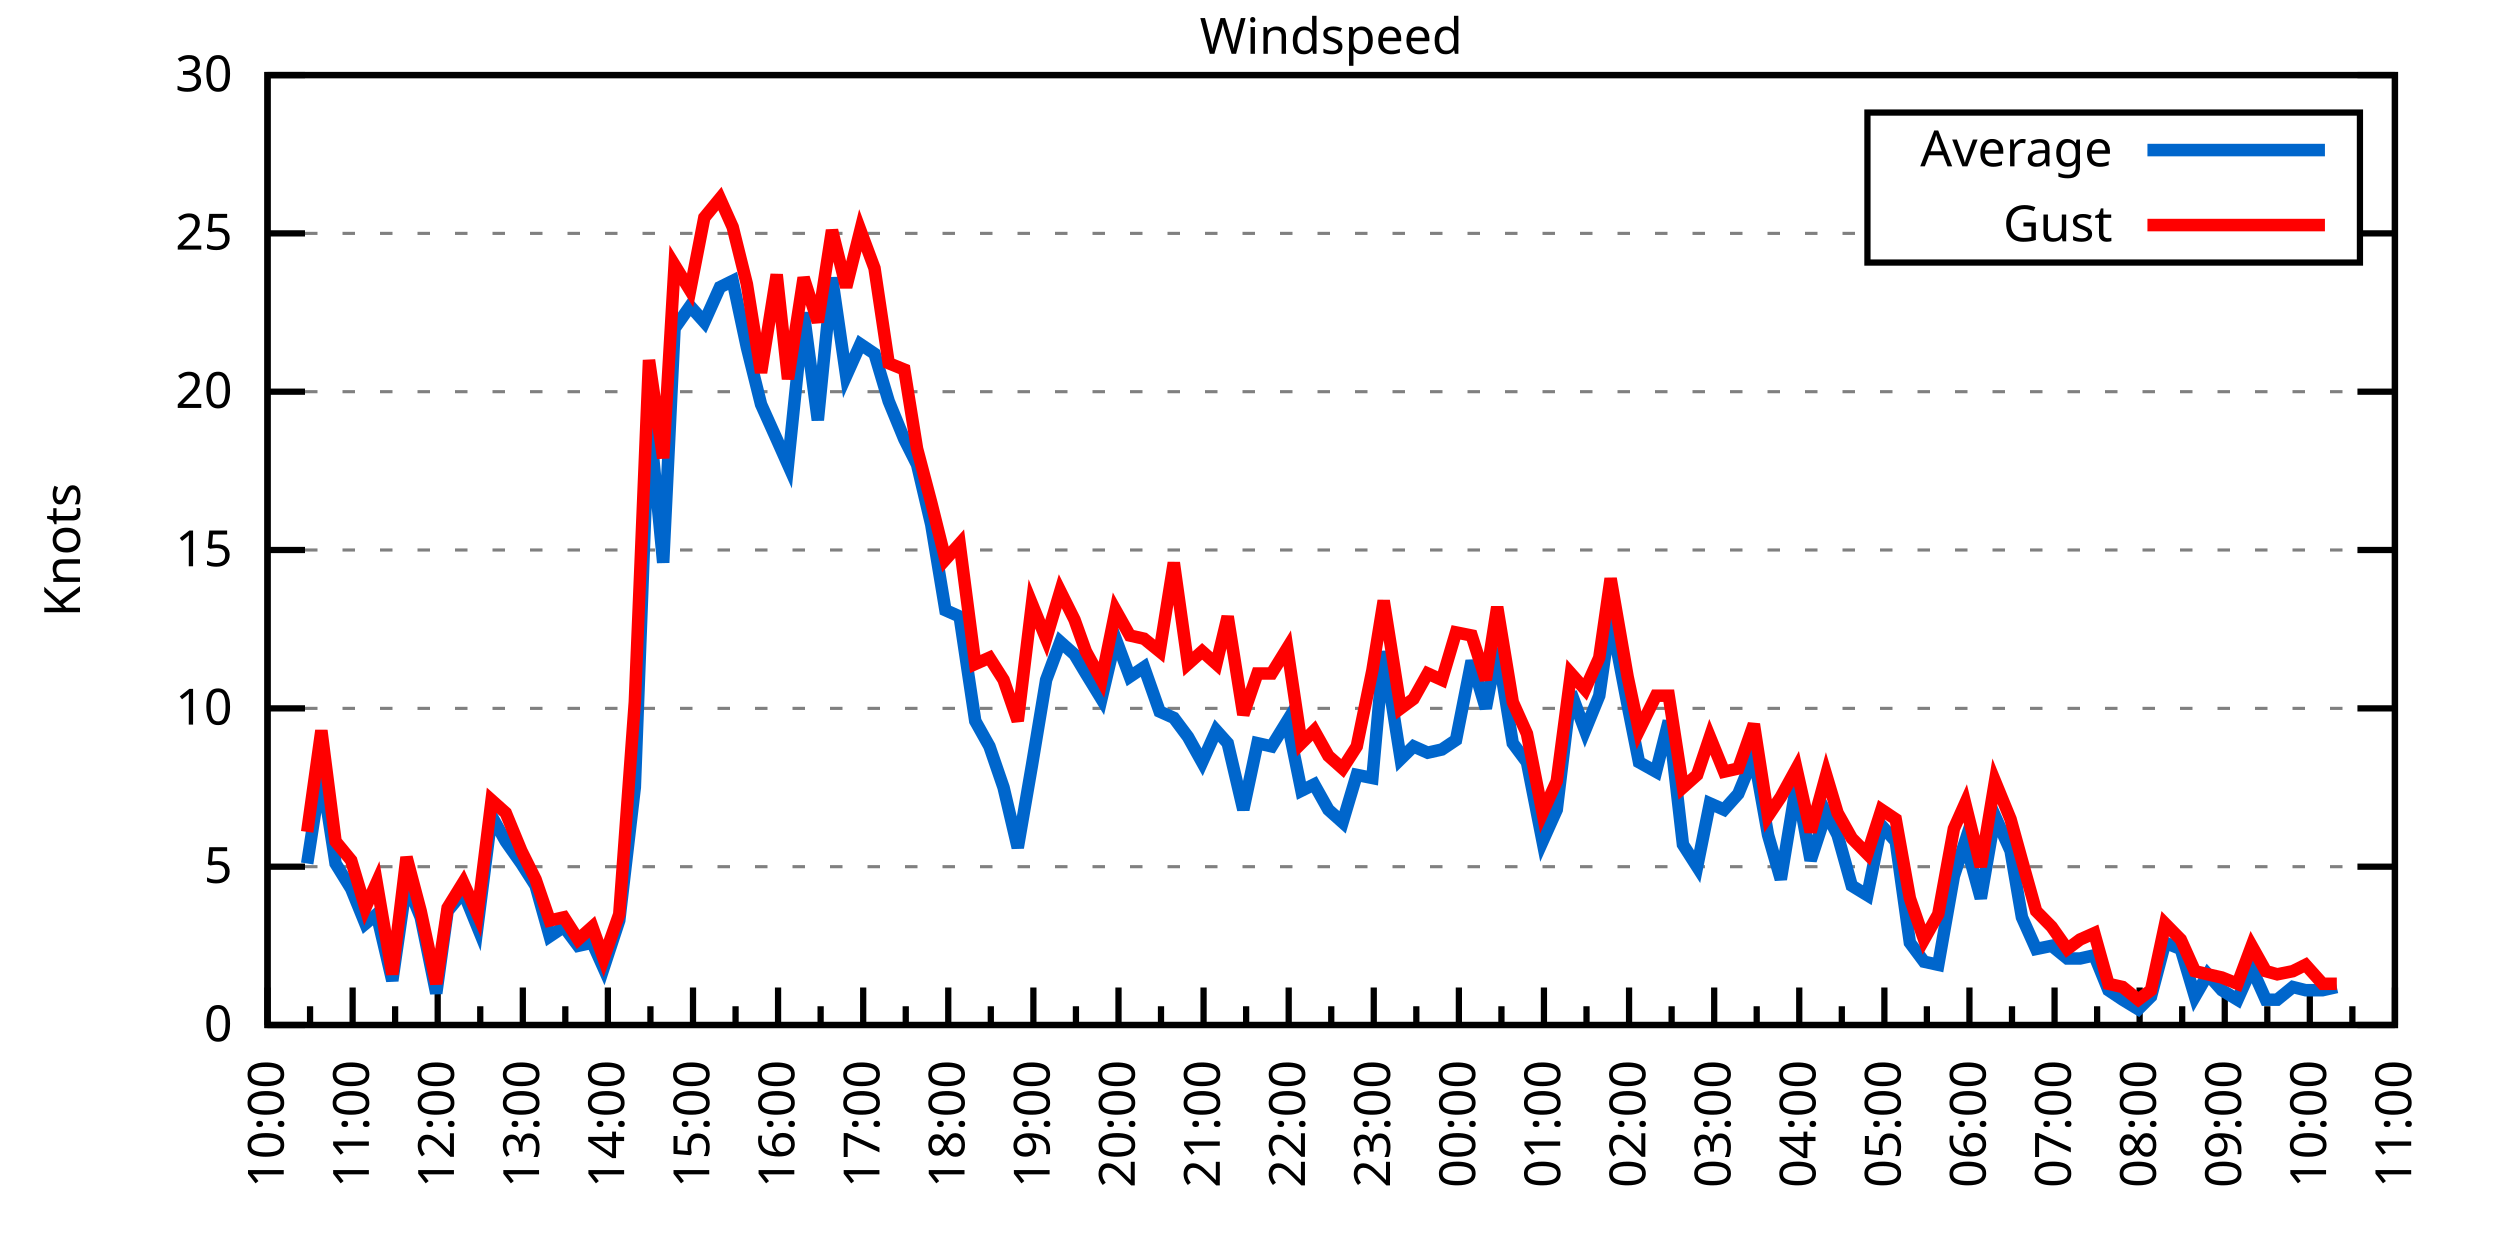
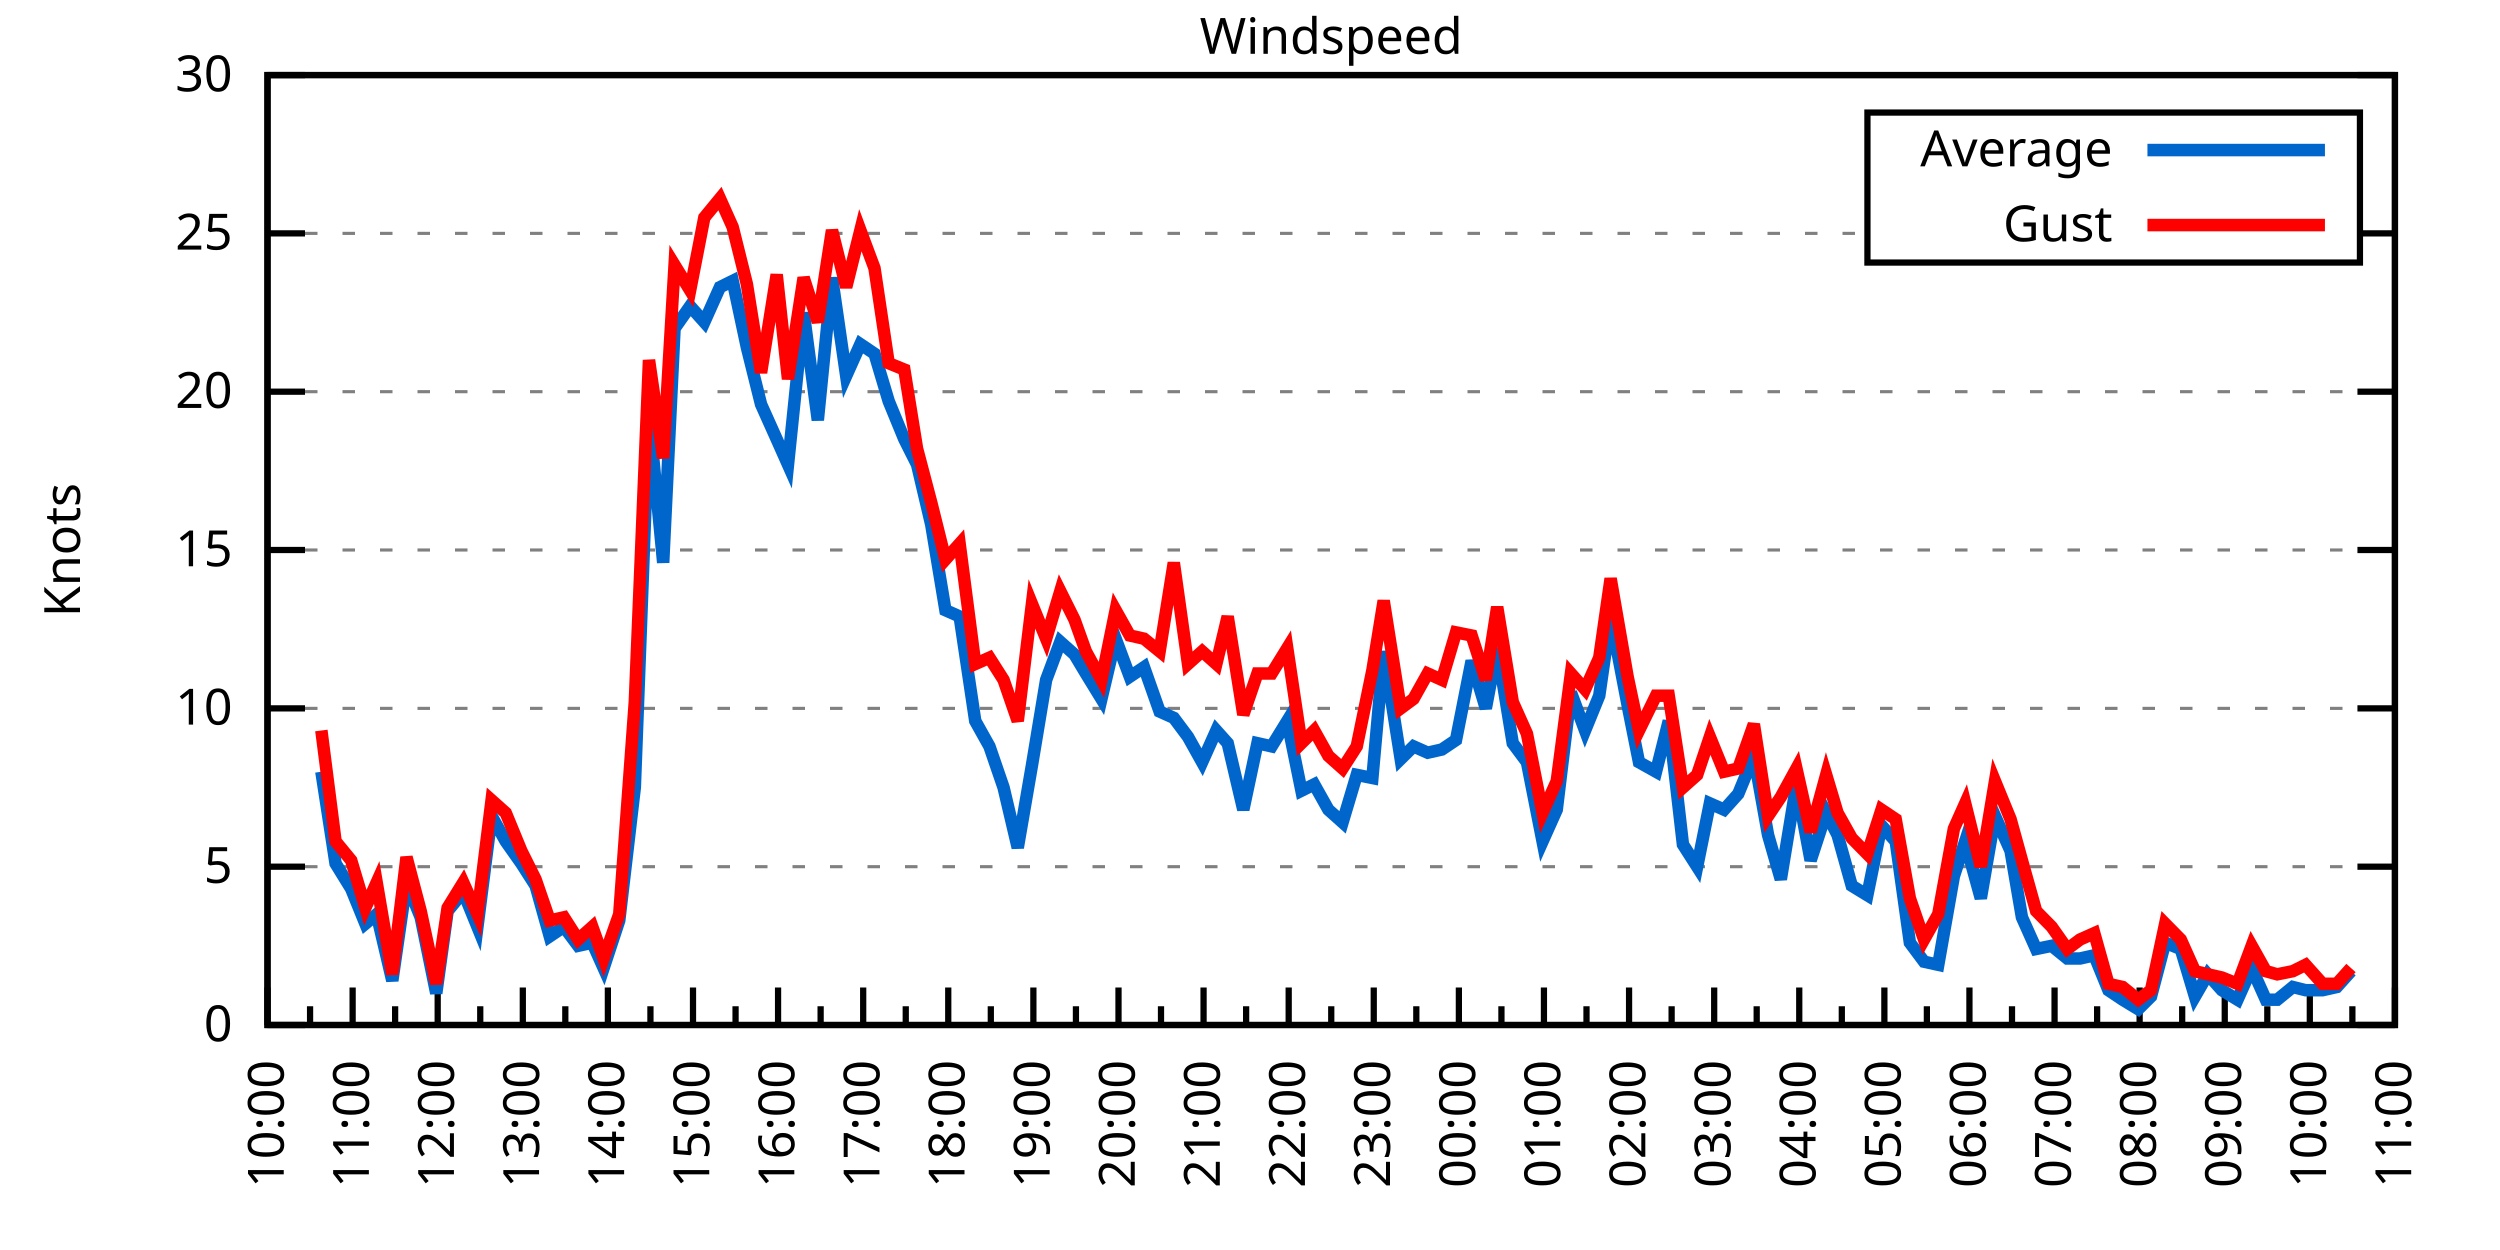
<svg xmlns="http://www.w3.org/2000/svg" xmlns:xlink="http://www.w3.org/1999/xlink" width="400" height="200" viewBox="0 0 400 200">
  <g id="gnuplot_canvas">
    <rect x="0" y="0" width="400" height="200" fill="none" />
    <defs>
      <circle id="gpDot" r="0.5" stroke-width="0.5" stroke="currentColor" />
      <path id="gpPt0" stroke-width="0.333" stroke="currentColor" d="M-1,0 h2 M0,-1 v2" />
      <path id="gpPt1" stroke-width="0.333" stroke="currentColor" d="M-1,-1 L1,1 M1,-1 L-1,1" />
      <path id="gpPt2" stroke-width="0.333" stroke="currentColor" d="M-1,0 L1,0 M0,-1 L0,1 M-1,-1 L1,1 M-1,1 L1,-1" />
      <rect id="gpPt3" stroke-width="0.333" stroke="currentColor" x="-1" y="-1" width="2" height="2" />
      <rect id="gpPt4" stroke-width="0.333" stroke="currentColor" fill="currentColor" x="-1" y="-1" width="2" height="2" />
      <circle id="gpPt5" stroke-width="0.333" stroke="currentColor" cx="0" cy="0" r="1" />
      <use xlink:href="#gpPt5" id="gpPt6" fill="currentColor" stroke="none" />
      <path id="gpPt7" stroke-width="0.333" stroke="currentColor" d="M0,-1.33 L-1.33,0.67 L1.33,0.67 z" />
      <use xlink:href="#gpPt7" id="gpPt8" fill="currentColor" stroke="none" />
      <use xlink:href="#gpPt7" id="gpPt9" stroke="currentColor" transform="rotate(180)" />
      <use xlink:href="#gpPt9" id="gpPt10" fill="currentColor" stroke="none" />
      <use xlink:href="#gpPt3" id="gpPt11" stroke="currentColor" transform="rotate(45)" />
      <use xlink:href="#gpPt11" id="gpPt12" fill="currentColor" stroke="none" />
      <path id="gpPt13" stroke-width="0.333" stroke="currentColor" d="M0,1.330 L1.265,0.411 L0.782,-1.067 L-0.782,-1.076 L-1.265,0.411 z" />
      <use xlink:href="#gpPt13" id="gpPt14" fill="currentColor" stroke="none" />
      <filter id="textbox" filterUnits="objectBoundingBox" x="0" y="0" height="1" width="1">
        <feFlood flood-color="white" flood-opacity="1" result="bgnd" />
        <feComposite in="SourceGraphic" in2="bgnd" operator="atop" />
      </filter>
      <filter id="greybox" filterUnits="objectBoundingBox" x="0" y="0" height="1" width="1">
        <feFlood flood-color="lightgrey" flood-opacity="1" result="grey" />
        <feComposite in="SourceGraphic" in2="grey" operator="atop" />
      </filter>
    </defs>
    <g fill="none" color="white" stroke="currentColor" stroke-width="1.00" stroke-linecap="butt" stroke-linejoin="miter">
</g>
    <g fill="none" color="black" stroke="currentColor" stroke-width="1.00" stroke-linecap="butt" stroke-linejoin="miter">
      <g stroke="none" shape-rendering="crispEdges">
        <polygon fill="rgb(255, 255, 255)" points="42.80,164.00 383.18,164.00 383.18,12.02 42.80,12.02 " />
      </g>
    </g>
    <g fill="none" color="black" stroke="currentColor" stroke-width="1.00" stroke-linecap="butt" stroke-linejoin="miter">
</g>
    <g fill="none" color="black" stroke="black" stroke-width="0.50" stroke-linecap="butt" stroke-linejoin="miter">
</g>
    <g fill="none" color="gray" stroke="currentColor" stroke-width="0.50" stroke-linecap="butt" stroke-linejoin="miter">
      <path stroke="gray" stroke-dasharray="2,4" class="gridline" d="M42.80,164.00 L383.19,164.00  " />
    </g>
    <g fill="none" color="gray" stroke="gray" stroke-width="1.00" stroke-linecap="butt" stroke-linejoin="miter">
</g>
    <g fill="none" color="black" stroke="currentColor" stroke-width="1.00" stroke-linecap="butt" stroke-linejoin="miter">
      <path stroke="black" d="M42.80,164.00 L48.80,164.00 M383.19,164.00 L377.19,164.00  " />
      <g transform="translate(37.20,166.60)" stroke="none" fill="black" font-family="Sans" font-size="8.00" text-anchor="end">
        <text>
          <tspan font-family="Sans"> 0</tspan>
        </text>
      </g>
    </g>
    <g fill="none" color="black" stroke="currentColor" stroke-width="1.00" stroke-linecap="butt" stroke-linejoin="miter">
</g>
    <g fill="none" color="black" stroke="black" stroke-width="0.50" stroke-linecap="butt" stroke-linejoin="miter">
</g>
    <g fill="none" color="gray" stroke="currentColor" stroke-width="0.50" stroke-linecap="butt" stroke-linejoin="miter">
      <path stroke="gray" stroke-dasharray="2,4" class="gridline" d="M42.80,138.67 L383.19,138.67  " />
    </g>
    <g fill="none" color="gray" stroke="gray" stroke-width="1.00" stroke-linecap="butt" stroke-linejoin="miter">
</g>
    <g fill="none" color="black" stroke="currentColor" stroke-width="1.00" stroke-linecap="butt" stroke-linejoin="miter">
      <path stroke="black" d="M42.80,138.67 L48.80,138.67 M383.19,138.67 L377.19,138.67  " />
      <g transform="translate(37.20,141.27)" stroke="none" fill="black" font-family="Sans" font-size="8.00" text-anchor="end">
        <text>
          <tspan font-family="Sans"> 5</tspan>
        </text>
      </g>
    </g>
    <g fill="none" color="black" stroke="currentColor" stroke-width="1.00" stroke-linecap="butt" stroke-linejoin="miter">
</g>
    <g fill="none" color="black" stroke="black" stroke-width="0.50" stroke-linecap="butt" stroke-linejoin="miter">
</g>
    <g fill="none" color="gray" stroke="currentColor" stroke-width="0.50" stroke-linecap="butt" stroke-linejoin="miter">
      <path stroke="gray" stroke-dasharray="2,4" class="gridline" d="M42.80,113.34 L383.19,113.34  " />
    </g>
    <g fill="none" color="gray" stroke="gray" stroke-width="1.00" stroke-linecap="butt" stroke-linejoin="miter">
</g>
    <g fill="none" color="black" stroke="currentColor" stroke-width="1.00" stroke-linecap="butt" stroke-linejoin="miter">
      <path stroke="black" d="M42.80,113.34 L48.80,113.34 M383.19,113.34 L377.19,113.34  " />
      <g transform="translate(37.20,115.94)" stroke="none" fill="black" font-family="Sans" font-size="8.00" text-anchor="end">
        <text>
          <tspan font-family="Sans"> 10</tspan>
        </text>
      </g>
    </g>
    <g fill="none" color="black" stroke="currentColor" stroke-width="1.00" stroke-linecap="butt" stroke-linejoin="miter">
</g>
    <g fill="none" color="black" stroke="black" stroke-width="0.50" stroke-linecap="butt" stroke-linejoin="miter">
</g>
    <g fill="none" color="gray" stroke="currentColor" stroke-width="0.50" stroke-linecap="butt" stroke-linejoin="miter">
      <path stroke="gray" stroke-dasharray="2,4" class="gridline" d="M42.80,88.00 L383.19,88.00  " />
    </g>
    <g fill="none" color="gray" stroke="gray" stroke-width="1.00" stroke-linecap="butt" stroke-linejoin="miter">
</g>
    <g fill="none" color="black" stroke="currentColor" stroke-width="1.00" stroke-linecap="butt" stroke-linejoin="miter">
      <path stroke="black" d="M42.80,88.00 L48.80,88.00 M383.19,88.00 L377.19,88.00  " />
      <g transform="translate(37.20,90.60)" stroke="none" fill="black" font-family="Sans" font-size="8.00" text-anchor="end">
        <text>
          <tspan font-family="Sans"> 15</tspan>
        </text>
      </g>
    </g>
    <g fill="none" color="black" stroke="currentColor" stroke-width="1.00" stroke-linecap="butt" stroke-linejoin="miter">
</g>
    <g fill="none" color="black" stroke="black" stroke-width="0.50" stroke-linecap="butt" stroke-linejoin="miter">
</g>
    <g fill="none" color="gray" stroke="currentColor" stroke-width="0.50" stroke-linecap="butt" stroke-linejoin="miter">
      <path stroke="gray" stroke-dasharray="2,4" class="gridline" d="M42.80,62.67 L383.19,62.67  " />
    </g>
    <g fill="none" color="gray" stroke="gray" stroke-width="1.00" stroke-linecap="butt" stroke-linejoin="miter">
</g>
    <g fill="none" color="black" stroke="currentColor" stroke-width="1.00" stroke-linecap="butt" stroke-linejoin="miter">
      <path stroke="black" d="M42.80,62.67 L48.80,62.67 M383.19,62.67 L377.19,62.67  " />
      <g transform="translate(37.20,65.27)" stroke="none" fill="black" font-family="Sans" font-size="8.00" text-anchor="end">
        <text>
          <tspan font-family="Sans"> 20</tspan>
        </text>
      </g>
    </g>
    <g fill="none" color="black" stroke="currentColor" stroke-width="1.00" stroke-linecap="butt" stroke-linejoin="miter">
</g>
    <g fill="none" color="black" stroke="black" stroke-width="0.50" stroke-linecap="butt" stroke-linejoin="miter">
</g>
    <g fill="none" color="gray" stroke="currentColor" stroke-width="0.50" stroke-linecap="butt" stroke-linejoin="miter">
      <path stroke="gray" stroke-dasharray="2,4" class="gridline" d="M42.80,37.34 L298.79,37.34 M377.59,37.34 L383.19,37.34  " />
    </g>
    <g fill="none" color="gray" stroke="gray" stroke-width="1.00" stroke-linecap="butt" stroke-linejoin="miter">
</g>
    <g fill="none" color="black" stroke="currentColor" stroke-width="1.00" stroke-linecap="butt" stroke-linejoin="miter">
      <path stroke="black" d="M42.80,37.34 L48.80,37.34 M383.19,37.34 L377.19,37.34  " />
      <g transform="translate(37.20,39.94)" stroke="none" fill="black" font-family="Sans" font-size="8.00" text-anchor="end">
        <text>
          <tspan font-family="Sans"> 25</tspan>
        </text>
      </g>
    </g>
    <g fill="none" color="black" stroke="currentColor" stroke-width="1.00" stroke-linecap="butt" stroke-linejoin="miter">
</g>
    <g fill="none" color="black" stroke="black" stroke-width="0.50" stroke-linecap="butt" stroke-linejoin="miter">
</g>
    <g fill="none" color="gray" stroke="currentColor" stroke-width="0.50" stroke-linecap="butt" stroke-linejoin="miter">
      <path stroke="gray" stroke-dasharray="2,4" class="gridline" d="M42.80,12.01 L383.19,12.01  " />
    </g>
    <g fill="none" color="gray" stroke="gray" stroke-width="1.00" stroke-linecap="butt" stroke-linejoin="miter">
</g>
    <g fill="none" color="black" stroke="currentColor" stroke-width="1.00" stroke-linecap="butt" stroke-linejoin="miter">
      <path stroke="black" d="M42.80,12.01 L48.80,12.01 M383.19,12.01 L377.19,12.01  " />
      <g transform="translate(37.20,14.61)" stroke="none" fill="black" font-family="Sans" font-size="8.00" text-anchor="end">
        <text>
          <tspan font-family="Sans"> 30</tspan>
        </text>
      </g>
    </g>
    <g fill="none" color="black" stroke="currentColor" stroke-width="1.00" stroke-linecap="butt" stroke-linejoin="miter">
      <path stroke="black" d="M42.80,164.00 L42.80,158.00  " />
      <g transform="translate(45.40,169.60) rotate(270)" stroke="none" fill="black" font-family="Sans" font-size="8.00" text-anchor="end">
        <text>
          <tspan font-family="Sans">10:00</tspan>
        </text>
      </g>
    </g>
    <g fill="none" color="black" stroke="currentColor" stroke-width="1.00" stroke-linecap="butt" stroke-linejoin="miter">
      <path stroke="black" d="M49.61,164.00 L49.61,161.00 M56.42,164.00 L56.42,158.00  " />
      <g transform="translate(59.02,169.60) rotate(270)" stroke="none" fill="black" font-family="Sans" font-size="8.00" text-anchor="end">
        <text>
          <tspan font-family="Sans">11:00</tspan>
        </text>
      </g>
    </g>
    <g fill="none" color="black" stroke="currentColor" stroke-width="1.00" stroke-linecap="butt" stroke-linejoin="miter">
      <path stroke="black" d="M63.22,164.00 L63.22,161.00 M70.03,164.00 L70.03,158.00  " />
      <g transform="translate(72.63,169.60) rotate(270)" stroke="none" fill="black" font-family="Sans" font-size="8.00" text-anchor="end">
        <text>
          <tspan font-family="Sans">12:00</tspan>
        </text>
      </g>
    </g>
    <g fill="none" color="black" stroke="currentColor" stroke-width="1.00" stroke-linecap="butt" stroke-linejoin="miter">
      <path stroke="black" d="M76.84,164.00 L76.84,161.00 M83.65,164.00 L83.65,158.00  " />
      <g transform="translate(86.25,169.60) rotate(270)" stroke="none" fill="black" font-family="Sans" font-size="8.00" text-anchor="end">
        <text>
          <tspan font-family="Sans">13:00</tspan>
        </text>
      </g>
    </g>
    <g fill="none" color="black" stroke="currentColor" stroke-width="1.00" stroke-linecap="butt" stroke-linejoin="miter">
      <path stroke="black" d="M90.45,164.00 L90.45,161.00 M97.26,164.00 L97.26,158.00  " />
      <g transform="translate(99.86,169.60) rotate(270)" stroke="none" fill="black" font-family="Sans" font-size="8.00" text-anchor="end">
        <text>
          <tspan font-family="Sans">14:00</tspan>
        </text>
      </g>
    </g>
    <g fill="none" color="black" stroke="currentColor" stroke-width="1.00" stroke-linecap="butt" stroke-linejoin="miter">
      <path stroke="black" d="M104.07,164.00 L104.07,161.00 M110.88,164.00 L110.88,158.00  " />
      <g transform="translate(113.48,169.60) rotate(270)" stroke="none" fill="black" font-family="Sans" font-size="8.00" text-anchor="end">
        <text>
          <tspan font-family="Sans">15:00</tspan>
        </text>
      </g>
    </g>
    <g fill="none" color="black" stroke="currentColor" stroke-width="1.00" stroke-linecap="butt" stroke-linejoin="miter">
      <path stroke="black" d="M117.69,164.00 L117.69,161.00 M124.49,164.00 L124.49,158.00  " />
      <g transform="translate(127.09,169.60) rotate(270)" stroke="none" fill="black" font-family="Sans" font-size="8.00" text-anchor="end">
        <text>
          <tspan font-family="Sans">16:00</tspan>
        </text>
      </g>
    </g>
    <g fill="none" color="black" stroke="currentColor" stroke-width="1.00" stroke-linecap="butt" stroke-linejoin="miter">
      <path stroke="black" d="M131.30,164.00 L131.30,161.00 M138.11,164.00 L138.11,158.00  " />
      <g transform="translate(140.71,169.60) rotate(270)" stroke="none" fill="black" font-family="Sans" font-size="8.00" text-anchor="end">
        <text>
          <tspan font-family="Sans">17:00</tspan>
        </text>
      </g>
    </g>
    <g fill="none" color="black" stroke="currentColor" stroke-width="1.00" stroke-linecap="butt" stroke-linejoin="miter">
      <path stroke="black" d="M144.92,164.00 L144.92,161.00 M151.72,164.00 L151.72,158.00  " />
      <g transform="translate(154.32,169.60) rotate(270)" stroke="none" fill="black" font-family="Sans" font-size="8.00" text-anchor="end">
        <text>
          <tspan font-family="Sans">18:00</tspan>
        </text>
      </g>
    </g>
    <g fill="none" color="black" stroke="currentColor" stroke-width="1.00" stroke-linecap="butt" stroke-linejoin="miter">
      <path stroke="black" d="M158.53,164.00 L158.53,161.00 M165.34,164.00 L165.34,158.00  " />
      <g transform="translate(167.94,169.60) rotate(270)" stroke="none" fill="black" font-family="Sans" font-size="8.00" text-anchor="end">
        <text>
          <tspan font-family="Sans">19:00</tspan>
        </text>
      </g>
    </g>
    <g fill="none" color="black" stroke="currentColor" stroke-width="1.00" stroke-linecap="butt" stroke-linejoin="miter">
      <path stroke="black" d="M172.15,164.00 L172.15,161.00 M178.96,164.00 L178.96,158.00  " />
      <g transform="translate(181.56,169.60) rotate(270)" stroke="none" fill="black" font-family="Sans" font-size="8.00" text-anchor="end">
        <text>
          <tspan font-family="Sans">20:00</tspan>
        </text>
      </g>
    </g>
    <g fill="none" color="black" stroke="currentColor" stroke-width="1.00" stroke-linecap="butt" stroke-linejoin="miter">
      <path stroke="black" d="M185.76,164.00 L185.76,161.00 M192.57,164.00 L192.57,158.00  " />
      <g transform="translate(195.17,169.60) rotate(270)" stroke="none" fill="black" font-family="Sans" font-size="8.00" text-anchor="end">
        <text>
          <tspan font-family="Sans">21:00</tspan>
        </text>
      </g>
    </g>
    <g fill="none" color="black" stroke="currentColor" stroke-width="1.00" stroke-linecap="butt" stroke-linejoin="miter">
      <path stroke="black" d="M199.38,164.00 L199.38,161.00 M206.19,164.00 L206.19,158.00  " />
      <g transform="translate(208.79,169.60) rotate(270)" stroke="none" fill="black" font-family="Sans" font-size="8.00" text-anchor="end">
        <text>
          <tspan font-family="Sans">22:00</tspan>
        </text>
      </g>
    </g>
    <g fill="none" color="black" stroke="currentColor" stroke-width="1.00" stroke-linecap="butt" stroke-linejoin="miter">
      <path stroke="black" d="M213.00,164.00 L213.00,161.00 M219.80,164.00 L219.80,158.00  " />
      <g transform="translate(222.40,169.60) rotate(270)" stroke="none" fill="black" font-family="Sans" font-size="8.00" text-anchor="end">
        <text>
          <tspan font-family="Sans">23:00</tspan>
        </text>
      </g>
    </g>
    <g fill="none" color="black" stroke="currentColor" stroke-width="1.00" stroke-linecap="butt" stroke-linejoin="miter">
      <path stroke="black" d="M226.61,164.00 L226.61,161.00 M233.42,164.00 L233.42,158.00  " />
      <g transform="translate(236.02,169.60) rotate(270)" stroke="none" fill="black" font-family="Sans" font-size="8.00" text-anchor="end">
        <text>
          <tspan font-family="Sans">00:00</tspan>
        </text>
      </g>
    </g>
    <g fill="none" color="black" stroke="currentColor" stroke-width="1.00" stroke-linecap="butt" stroke-linejoin="miter">
      <path stroke="black" d="M240.23,164.00 L240.23,161.00 M247.03,164.00 L247.03,158.00  " />
      <g transform="translate(249.63,169.60) rotate(270)" stroke="none" fill="black" font-family="Sans" font-size="8.00" text-anchor="end">
        <text>
          <tspan font-family="Sans">01:00</tspan>
        </text>
      </g>
    </g>
    <g fill="none" color="black" stroke="currentColor" stroke-width="1.00" stroke-linecap="butt" stroke-linejoin="miter">
      <path stroke="black" d="M253.84,164.00 L253.84,161.00 M260.65,164.00 L260.65,158.00  " />
      <g transform="translate(263.25,169.60) rotate(270)" stroke="none" fill="black" font-family="Sans" font-size="8.00" text-anchor="end">
        <text>
          <tspan font-family="Sans">02:00</tspan>
        </text>
      </g>
    </g>
    <g fill="none" color="black" stroke="currentColor" stroke-width="1.00" stroke-linecap="butt" stroke-linejoin="miter">
      <path stroke="black" d="M267.46,164.00 L267.46,161.00 M274.27,164.00 L274.27,158.00  " />
      <g transform="translate(276.87,169.60) rotate(270)" stroke="none" fill="black" font-family="Sans" font-size="8.00" text-anchor="end">
        <text>
          <tspan font-family="Sans">03:00</tspan>
        </text>
      </g>
    </g>
    <g fill="none" color="black" stroke="currentColor" stroke-width="1.00" stroke-linecap="butt" stroke-linejoin="miter">
      <path stroke="black" d="M281.07,164.00 L281.07,161.00 M287.88,164.00 L287.88,158.00  " />
      <g transform="translate(290.48,169.60) rotate(270)" stroke="none" fill="black" font-family="Sans" font-size="8.00" text-anchor="end">
        <text>
          <tspan font-family="Sans">04:00</tspan>
        </text>
      </g>
    </g>
    <g fill="none" color="black" stroke="currentColor" stroke-width="1.00" stroke-linecap="butt" stroke-linejoin="miter">
      <path stroke="black" d="M294.69,164.00 L294.69,161.00 M301.50,164.00 L301.50,158.00  " />
      <g transform="translate(304.10,169.60) rotate(270)" stroke="none" fill="black" font-family="Sans" font-size="8.00" text-anchor="end">
        <text>
          <tspan font-family="Sans">05:00</tspan>
        </text>
      </g>
    </g>
    <g fill="none" color="black" stroke="currentColor" stroke-width="1.00" stroke-linecap="butt" stroke-linejoin="miter">
      <path stroke="black" d="M308.30,164.00 L308.30,161.00 M315.11,164.00 L315.11,158.00  " />
      <g transform="translate(317.71,169.60) rotate(270)" stroke="none" fill="black" font-family="Sans" font-size="8.00" text-anchor="end">
        <text>
          <tspan font-family="Sans">06:00</tspan>
        </text>
      </g>
    </g>
    <g fill="none" color="black" stroke="currentColor" stroke-width="1.00" stroke-linecap="butt" stroke-linejoin="miter">
      <path stroke="black" d="M321.92,164.00 L321.92,161.00 M328.73,164.00 L328.73,158.00  " />
      <g transform="translate(331.33,169.60) rotate(270)" stroke="none" fill="black" font-family="Sans" font-size="8.00" text-anchor="end">
        <text>
          <tspan font-family="Sans">07:00</tspan>
        </text>
      </g>
    </g>
    <g fill="none" color="black" stroke="currentColor" stroke-width="1.00" stroke-linecap="butt" stroke-linejoin="miter">
      <path stroke="black" d="M335.54,164.00 L335.54,161.00 M342.34,164.00 L342.34,158.00  " />
      <g transform="translate(344.94,169.60) rotate(270)" stroke="none" fill="black" font-family="Sans" font-size="8.00" text-anchor="end">
        <text>
          <tspan font-family="Sans">08:00</tspan>
        </text>
      </g>
    </g>
    <g fill="none" color="black" stroke="currentColor" stroke-width="1.00" stroke-linecap="butt" stroke-linejoin="miter">
      <path stroke="black" d="M349.15,164.00 L349.15,161.00 M355.96,164.00 L355.96,158.00  " />
      <g transform="translate(358.56,169.60) rotate(270)" stroke="none" fill="black" font-family="Sans" font-size="8.00" text-anchor="end">
        <text>
          <tspan font-family="Sans">09:00</tspan>
        </text>
      </g>
    </g>
    <g fill="none" color="black" stroke="currentColor" stroke-width="1.00" stroke-linecap="butt" stroke-linejoin="miter">
      <path stroke="black" d="M362.77,164.00 L362.77,161.00 M369.57,164.00 L369.57,158.00  " />
      <g transform="translate(372.17,169.60) rotate(270)" stroke="none" fill="black" font-family="Sans" font-size="8.00" text-anchor="end">
        <text>
          <tspan font-family="Sans">10:00</tspan>
        </text>
      </g>
    </g>
    <g fill="none" color="black" stroke="currentColor" stroke-width="1.00" stroke-linecap="butt" stroke-linejoin="miter">
      <path stroke="black" d="M376.38,164.00 L376.38,161.00 M383.19,164.00 L383.19,158.00  " />
      <g transform="translate(385.79,169.60) rotate(270)" stroke="none" fill="black" font-family="Sans" font-size="8.00" text-anchor="end">
        <text>
          <tspan font-family="Sans">11:00</tspan>
        </text>
      </g>
    </g>
    <g fill="none" color="black" stroke="currentColor" stroke-width="1.00" stroke-linecap="butt" stroke-linejoin="miter">
</g>
    <g fill="none" color="black" stroke="currentColor" stroke-width="1.00" stroke-linecap="butt" stroke-linejoin="miter">
      <path stroke="black" d="M42.80,12.01 L42.80,164.00 L383.19,164.00 L383.19,12.01 L42.80,12.01 Z  " />
    </g>
    <g fill="none" color="black" stroke="currentColor" stroke-width="1.00" stroke-linecap="butt" stroke-linejoin="miter">
      <g transform="translate(12.80,88.01) rotate(270)" stroke="none" fill="black" font-family="Sans" font-size="8.00" text-anchor="middle">
        <text>
          <tspan font-family="Sans">Knots</tspan>
        </text>
      </g>
    </g>
    <g fill="none" color="black" stroke="currentColor" stroke-width="1.00" stroke-linecap="butt" stroke-linejoin="miter">
</g>
    <g fill="none" color="black" stroke="currentColor" stroke-width="1.00" stroke-linecap="butt" stroke-linejoin="miter">
      <path stroke="black" d="M298.79,42.01 L298.79,18.01 L377.59,18.01 L377.59,42.01 L298.79,42.01 Z  " />
    </g>
    <g id="Windspeed_plot_1">
      <g fill="none" color="white" stroke="black" stroke-width="2.00" stroke-linecap="butt" stroke-linejoin="miter">
</g>
      <g fill="none" color="black" stroke="currentColor" stroke-width="2.00" stroke-linecap="butt" stroke-linejoin="miter">
        <g transform="translate(337.99,26.61)" stroke="none" fill="black" font-family="Sans" font-size="8.00" text-anchor="end">
          <text>
            <tspan font-family="Sans">Average</tspan>
          </text>
        </g>
      </g>
      <g fill="none" color="black" stroke="currentColor" stroke-width="2.00" stroke-linecap="butt" stroke-linejoin="miter">
-         <path stroke="rgb(  0, 102, 204)" d="M343.59,24.01 L371.99,24.01 M49.15,138.16 L51.42,123.47 L53.69,138.16 L56.19,142.21 L58.46,147.79 L60.27,146.27   L62.77,156.91 L65.04,141.20 L67.31,146.77 L69.80,158.93 L71.62,145.76 L74.12,142.72 L76.39,148.29 L78.65,130.56   L80.92,134.62 L83.42,138.16 L85.69,141.71 L87.96,149.81 L90.23,148.29 L92.50,151.33 L94.77,150.83 L96.58,154.88   L99.08,147.28 L101.57,126.00 L103.84,66.22 L106.11,90.03 L107.93,52.54 L110.42,48.99 L112.69,51.53 L115.19,45.95   L117.23,44.94 L119.50,55.58 L121.77,64.70 L124.27,70.27 L126.08,74.33 L128.58,50.01 L130.85,67.23 L133.12,44.43   L135.39,60.14 L137.66,55.07 L139.92,56.59 L142.19,64.19 L144.69,70.27 L146.73,74.33 L149.00,83.95 L151.27,97.63   L153.54,98.64 L156.04,115.36 L158.31,119.42 L160.57,126.00 L162.84,135.63 L165.11,122.46 L167.38,108.78 L169.65,102.70   L171.92,104.72 L173.74,107.76 L176.23,111.82 L178.50,102.19 L180.77,108.27 L183.04,106.75 L185.54,113.84 L187.81,114.86   L190.08,117.90 L192.34,121.95 L194.61,116.88 L196.43,118.91 L198.93,129.55 L201.19,118.91 L203.46,119.42 L205.96,115.36   L208.23,126.51 L210.27,125.50 L212.54,129.55 L214.81,131.58 L217.08,123.98 L219.58,124.48 L221.39,104.22 L224.11,121.44   L226.16,119.42 L228.43,120.43 L230.70,119.92 L232.96,118.40 L235.46,105.74 L237.73,113.34 L239.55,103.71 L242.04,118.91   L244.31,121.95 L246.81,134.62 L249.08,129.55 L251.35,110.80 L253.61,116.88 L255.88,111.31 L257.70,98.64 L260.42,112.83   L262.24,121.95 L264.96,123.47 L267.00,115.36 L269.27,135.12 L271.54,138.67 L273.58,128.54 L275.85,129.55 L278.12,127.02   L280.62,120.94 L282.89,133.60 L284.93,140.69 L287.43,125.50 L289.70,137.66 L292.19,130.06 L294.01,133.60 L296.28,141.71   L298.77,143.23 L301.04,132.08 L303.31,134.62 L305.58,150.83 L307.85,153.87 L310.12,154.37 L312.62,140.19 L314.43,134.62   L316.93,143.73 L319.20,130.56 L321.69,136.14 L323.51,146.77 L325.78,151.84 L328.27,151.33 L330.77,153.36 L332.81,153.36   L335.08,152.85 L337.35,158.43 L339.62,159.95 L342.12,161.47 L344.16,159.44 L346.43,150.83 L348.92,151.84 L351.19,159.44   L353.24,155.89 L355.50,158.43 L358.00,159.95 L360.27,154.88 L362.54,159.95 L364.36,159.95 L366.85,157.92 L368.89,158.43   L371.62,158.43 L373.89,157.92  " />
+         <path stroke="rgb(  0, 102, 204)" d="M343.59,24.01 L371.99,24.01 M51.42,123.47 L53.69,138.16 L56.19,142.21 L58.46,147.79 L60.27,146.27 L62.77,156.91   L65.04,141.20 L67.31,146.77 L69.80,158.93 L71.62,145.76 L74.12,142.72 L76.39,148.29 L78.65,130.56 L80.92,134.62   L83.42,138.16 L85.69,141.71 L87.96,149.81 L90.23,148.29 L92.50,151.33 L94.77,150.83 L96.58,154.88 L99.08,147.28   L101.57,126.00 L103.84,66.22 L106.11,90.03 L107.93,52.54 L110.42,48.99 L112.69,51.53 L115.19,45.95 L117.23,44.94   L119.50,55.58 L121.77,64.70 L124.27,70.27 L126.08,74.33 L128.58,50.01 L130.85,67.23 L133.12,44.43 L135.39,60.14   L137.66,55.07 L139.92,56.59 L142.19,64.19 L144.69,70.27 L146.73,74.33 L149.00,83.95 L151.27,97.63 L153.54,98.64   L156.04,115.36 L158.31,119.42 L160.57,126.00 L162.84,135.63 L165.11,122.46 L167.38,108.78 L169.65,102.70 L171.92,104.72   L173.74,107.76 L176.23,111.82 L178.50,102.19 L180.77,108.27 L183.04,106.75 L185.54,113.84 L187.81,114.86 L190.08,117.90   L192.34,121.95 L194.61,116.88 L196.43,118.91 L198.93,129.55 L201.19,118.91 L203.46,119.42 L205.96,115.36 L208.23,126.51   L210.27,125.50 L212.54,129.55 L214.81,131.58 L217.08,123.98 L219.58,124.48 L221.39,104.22 L224.11,121.44 L226.16,119.42   L228.43,120.43 L230.70,119.92 L232.96,118.40 L235.46,105.74 L237.73,113.34 L239.55,103.71 L242.04,118.91 L244.31,121.95   L246.81,134.62 L249.08,129.55 L251.35,110.80 L253.61,116.88 L255.88,111.31 L257.70,98.64 L260.42,112.83 L262.24,121.95   L264.96,123.47 L267.00,115.36 L269.27,135.12 L271.54,138.67 L273.58,128.54 L275.85,129.55 L278.12,127.02 L280.62,120.94   L282.89,133.60 L284.93,140.69 L287.43,125.50 L289.70,137.66 L292.19,130.06 L294.01,133.60 L296.28,141.71 L298.77,143.23   L301.04,132.08 L303.31,134.62 L305.58,150.83 L307.85,153.87 L310.12,154.37 L312.62,140.19 L314.43,134.62 L316.93,143.73   L319.20,130.56 L321.69,136.14 L323.51,146.77 L325.78,151.84 L328.27,151.33 L330.77,153.36 L332.81,153.36 L335.08,152.85   L337.35,158.43 L339.62,159.95 L342.12,161.47 L344.16,159.44 L346.43,150.83 L348.92,151.84 L351.19,159.44 L353.24,155.89   L355.50,158.43 L358.00,159.95 L360.27,154.88 L362.54,159.95 L364.36,159.95 L366.85,157.92 L368.89,158.43 L371.62,158.43   L373.89,157.92 L376.16,155.39  " />
      </g>
    </g>
    <g id="Windspeed_plot_2">
      <g fill="none" color="black" stroke="currentColor" stroke-width="2.00" stroke-linecap="butt" stroke-linejoin="miter">
        <g transform="translate(337.99,38.61)" stroke="none" fill="black" font-family="Sans" font-size="8.00" text-anchor="end">
          <text>
            <tspan font-family="Sans">Gust</tspan>
          </text>
        </g>
      </g>
      <g fill="none" color="black" stroke="currentColor" stroke-width="2.00" stroke-linecap="butt" stroke-linejoin="miter">
-         <path stroke="rgb(255,   0,   0)" d="M343.59,36.01 L371.99,36.01 M49.15,133.10 L51.42,116.88 L53.69,134.62 L56.19,137.66 L58.46,145.25 L60.27,141.20   L62.77,155.89 L65.04,137.15 L67.31,145.76 L69.80,157.41 L71.62,145.25 L74.12,141.20 L76.39,146.27 L78.65,128.03   L80.92,130.06 L83.42,136.14 L85.69,140.69 L87.96,147.28 L90.23,146.77 L92.50,150.32 L94.77,148.29 L96.58,153.36   L99.08,146.27 L101.57,112.32 L103.84,57.61 L106.11,73.31 L107.93,42.41 L110.42,46.46 L112.69,34.81 L115.19,31.77   L117.23,36.33 L119.50,45.45 L121.77,59.63 L124.27,43.93 L126.08,60.65 L128.58,44.43 L130.85,51.53 L133.12,36.84   L135.39,45.95 L137.66,36.84 L139.92,42.91 L142.19,58.11 L144.69,59.13 L146.73,71.79 L149.00,80.41 L151.27,89.52   L153.54,86.99 L156.04,106.24 L158.31,105.23 L160.57,108.78 L162.84,115.36 L165.11,96.62 L167.38,102.19 L169.65,94.59   L171.92,99.15 L173.74,104.22 L176.23,108.78 L178.50,97.63 L180.77,101.68 L183.04,102.19 L185.54,104.22 L187.81,90.03   L190.08,106.24 L192.34,104.22 L194.61,106.24 L196.43,98.64 L198.93,114.35 L201.19,107.76 L203.46,107.76 L205.96,103.71   L208.23,118.91 L210.27,116.88 L212.54,120.94 L214.81,122.96 L217.08,119.42 L219.58,107.26 L221.39,96.11 L224.11,113.34   L226.16,111.82 L228.43,107.76 L230.70,108.78 L232.96,101.18 L235.46,101.68 L237.73,108.78 L239.55,97.12 L242.04,112.32   L244.31,117.39 L246.81,130.06 L249.08,124.99 L251.35,107.76 L253.61,110.30 L255.88,105.23 L257.70,92.56 L260.42,108.27   L262.24,116.88 L264.96,111.31 L267.00,111.31 L269.27,126.00 L271.54,123.98 L273.58,117.90 L275.85,123.47 L278.12,122.96   L280.62,115.87 L282.89,130.56 L284.93,127.52 L287.43,122.96 L289.70,133.10 L292.19,123.98 L294.01,130.06 L296.28,134.11   L298.77,136.64 L301.04,129.55 L303.31,131.07 L305.58,143.73 L307.85,150.32 L310.12,146.27 L312.62,132.59 L314.43,128.54   L316.93,138.67 L319.20,124.99 L321.69,131.07 L323.51,137.66 L325.78,145.76 L328.27,148.29 L330.77,151.84 L332.81,150.32   L335.08,149.31 L337.35,157.41 L339.62,157.92 L342.12,159.95 L344.16,158.43 L346.43,147.79 L348.92,150.32 L351.19,155.39   L353.24,155.89 L355.50,156.40 L358.00,157.41 L360.27,151.33 L362.54,155.39 L364.36,155.89 L366.85,155.39 L368.89,154.37   L371.62,157.41 L373.89,157.41  " />
+         <path stroke="rgb(255,   0,   0)" d="M343.59,36.01 L371.99,36.01 M51.42,116.88 L53.69,134.62 L56.19,137.66 L58.46,145.25 L60.27,141.20 L62.77,155.89   L65.04,137.15 L67.31,145.76 L69.80,157.41 L71.62,145.25 L74.12,141.20 L76.39,146.27 L78.65,128.03 L80.92,130.06   L83.42,136.14 L85.69,140.69 L87.96,147.28 L90.23,146.77 L92.50,150.32 L94.77,148.29 L96.58,153.36 L99.08,146.27   L101.57,112.32 L103.84,57.61 L106.11,73.31 L107.93,42.41 L110.42,46.46 L112.69,34.81 L115.19,31.77 L117.23,36.33   L119.50,45.45 L121.77,59.63 L124.27,43.93 L126.08,60.65 L128.58,44.43 L130.85,51.53 L133.12,36.84 L135.39,45.95   L137.66,36.84 L139.92,42.91 L142.19,58.11 L144.69,59.13 L146.73,71.79 L149.00,80.41 L151.27,89.52 L153.54,86.99   L156.04,106.24 L158.31,105.23 L160.57,108.78 L162.84,115.36 L165.11,96.62 L167.38,102.19 L169.65,94.59 L171.92,99.15   L173.74,104.22 L176.23,108.78 L178.50,97.63 L180.77,101.68 L183.04,102.19 L185.54,104.22 L187.81,90.03 L190.08,106.24   L192.34,104.22 L194.61,106.24 L196.43,98.64 L198.93,114.35 L201.19,107.76 L203.46,107.76 L205.96,103.71 L208.23,118.91   L210.27,116.88 L212.54,120.94 L214.81,122.96 L217.08,119.42 L219.58,107.26 L221.39,96.11 L224.11,113.34 L226.16,111.82   L228.43,107.76 L230.70,108.78 L232.96,101.18 L235.46,101.68 L237.73,108.78 L239.55,97.12 L242.04,112.32 L244.31,117.39   L246.81,130.06 L249.08,124.99 L251.35,107.76 L253.61,110.30 L255.88,105.23 L257.70,92.56 L260.42,108.27 L262.24,116.88   L264.96,111.31 L267.00,111.31 L269.27,126.00 L271.54,123.98 L273.58,117.90 L275.85,123.47 L278.12,122.96 L280.62,115.87   L282.89,130.56 L284.93,127.52 L287.43,122.96 L289.70,133.10 L292.19,123.98 L294.01,130.06 L296.28,134.11 L298.77,136.64   L301.04,129.55 L303.31,131.07 L305.58,143.73 L307.85,150.32 L310.12,146.27 L312.62,132.59 L314.43,128.54 L316.93,138.67   L319.20,124.99 L321.69,131.07 L323.51,137.66 L325.78,145.76 L328.27,148.29 L330.77,151.84 L332.81,150.32 L335.08,149.31   L337.35,157.41 L339.62,157.92 L342.12,159.95 L344.16,158.43 L346.43,147.79 L348.92,150.32 L351.19,155.39 L353.24,155.89   L355.50,156.40 L358.00,157.41 L360.27,151.33 L362.54,155.39 L364.36,155.89 L366.85,155.39 L368.89,154.37 L371.62,157.41   L373.89,157.41 L376.16,154.88  " />
      </g>
    </g>
    <g fill="none" color="black" stroke="currentColor" stroke-width="2.00" stroke-linecap="butt" stroke-linejoin="miter">
</g>
    <g fill="none" color="black" stroke="black" stroke-width="1.00" stroke-linecap="butt" stroke-linejoin="miter">
</g>
    <g fill="none" color="black" stroke="currentColor" stroke-width="1.00" stroke-linecap="butt" stroke-linejoin="miter">
      <path stroke="black" d="M42.80,12.01 L42.80,164.00 L383.19,164.00 L383.19,12.01 L42.80,12.01 Z  " />
    </g>
    <g fill="none" color="black" stroke="currentColor" stroke-width="1.00" stroke-linecap="butt" stroke-linejoin="miter">
      <g transform="translate(212.99,8.61)" stroke="none" fill="black" font-family="Sans" font-size="8.00" text-anchor="middle">
        <text>
          <tspan font-family="Sans">Windspeed</tspan>
        </text>
      </g>
    </g>
    <g fill="none" color="black" stroke="currentColor" stroke-width="1.00" stroke-linecap="butt" stroke-linejoin="miter">
</g>
  </g>
</svg>
